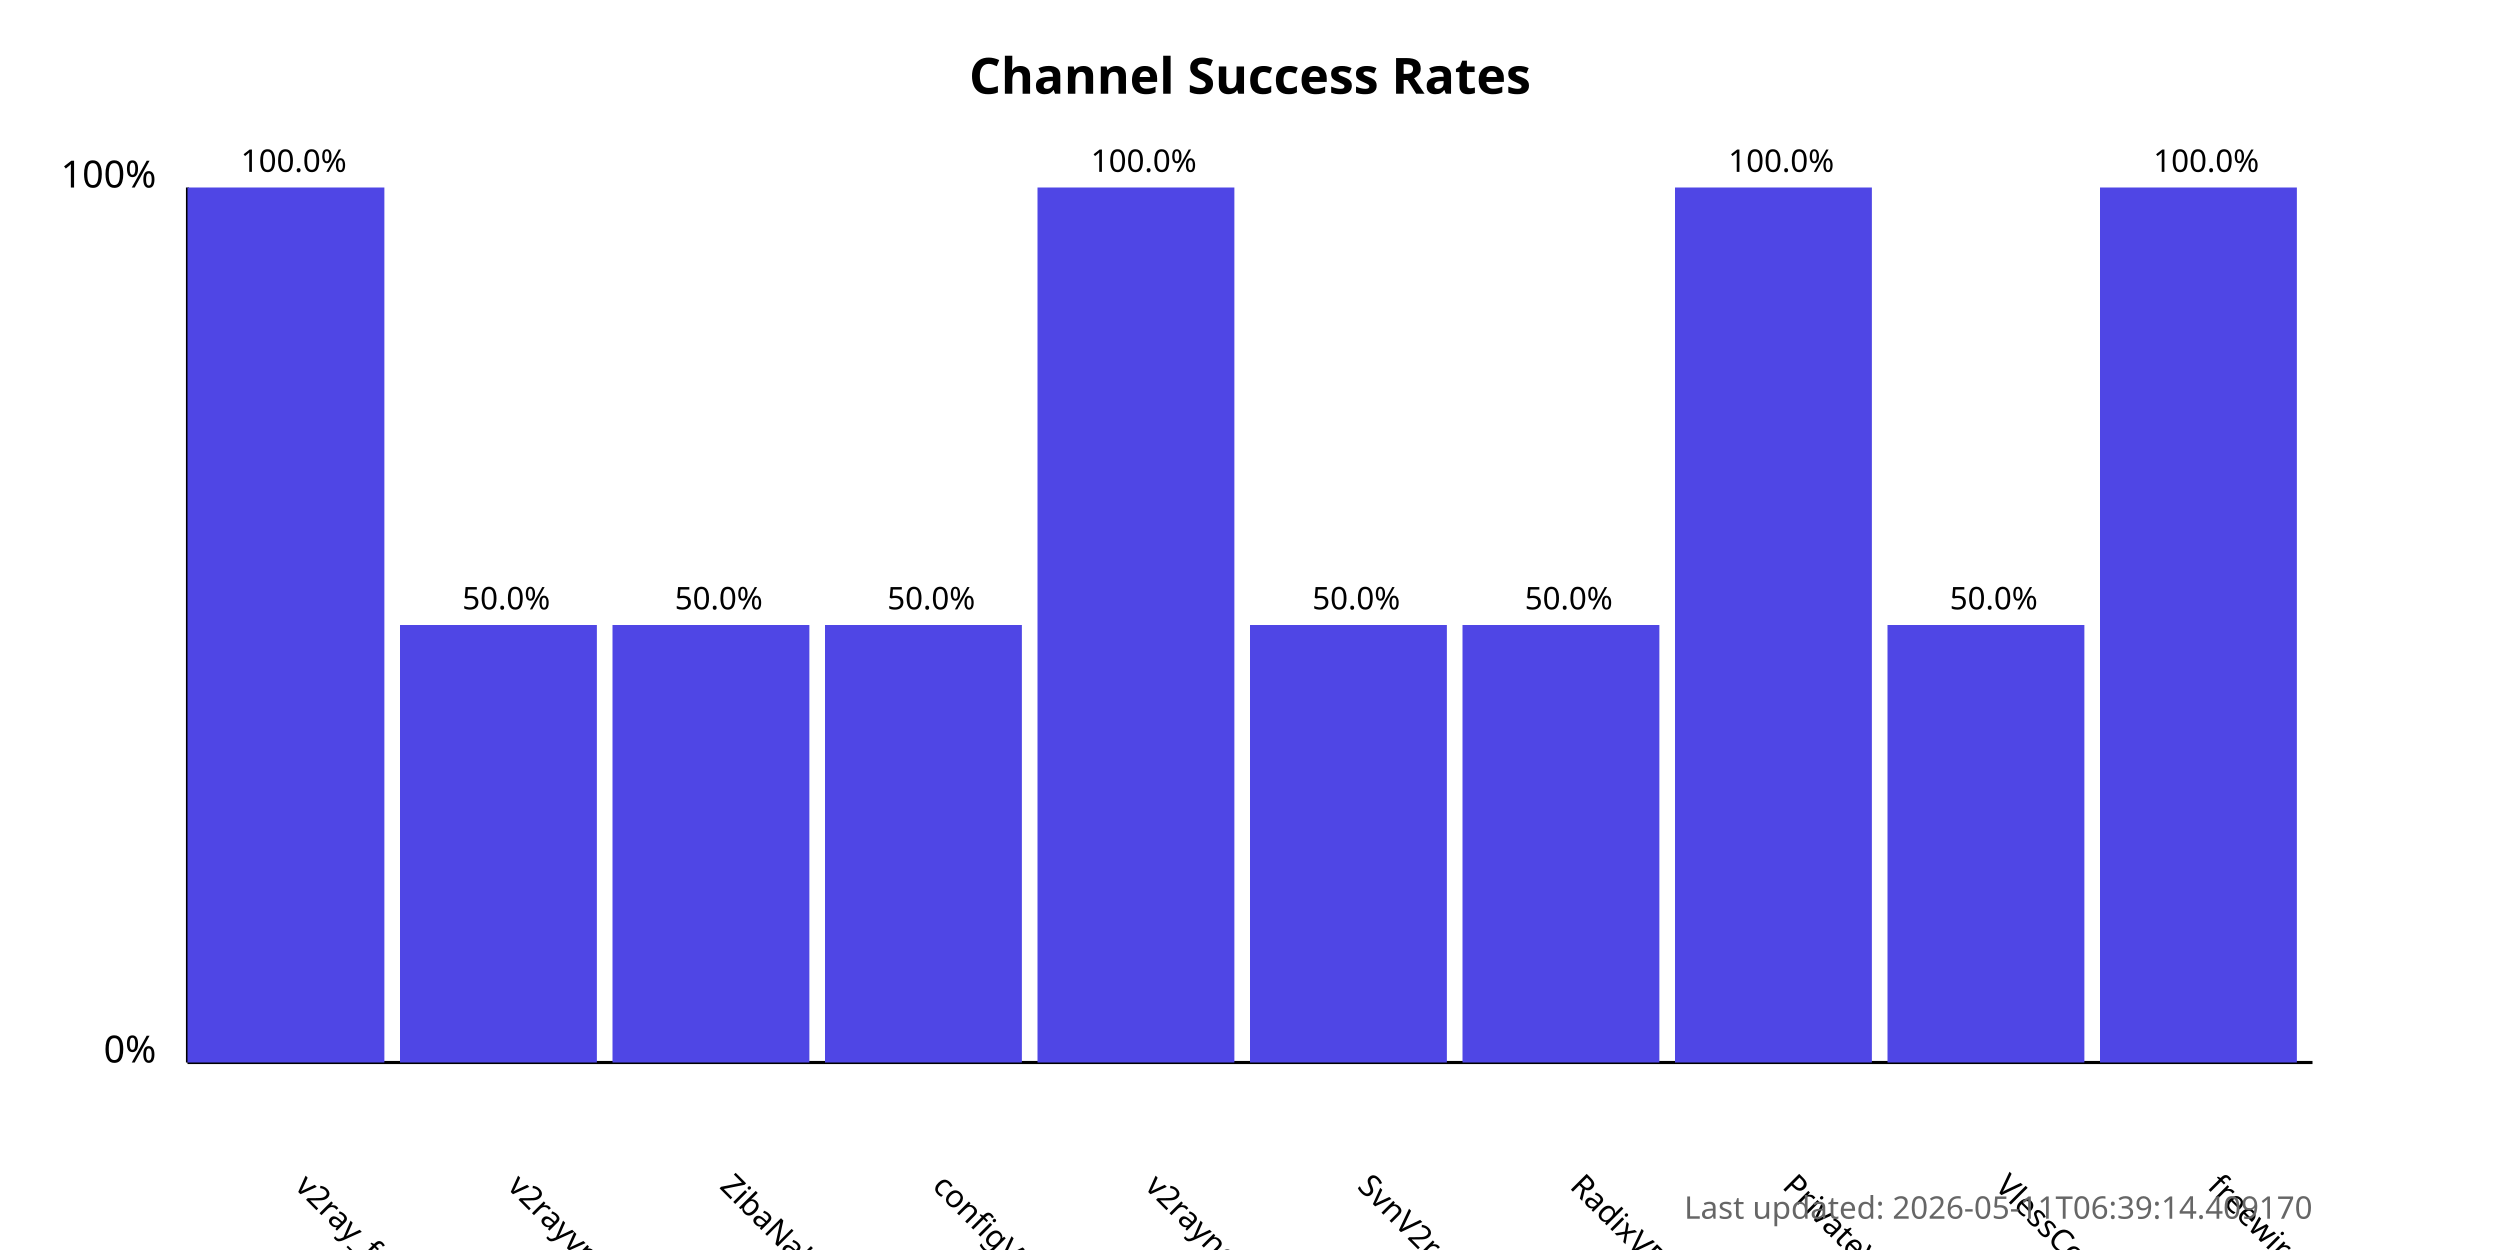
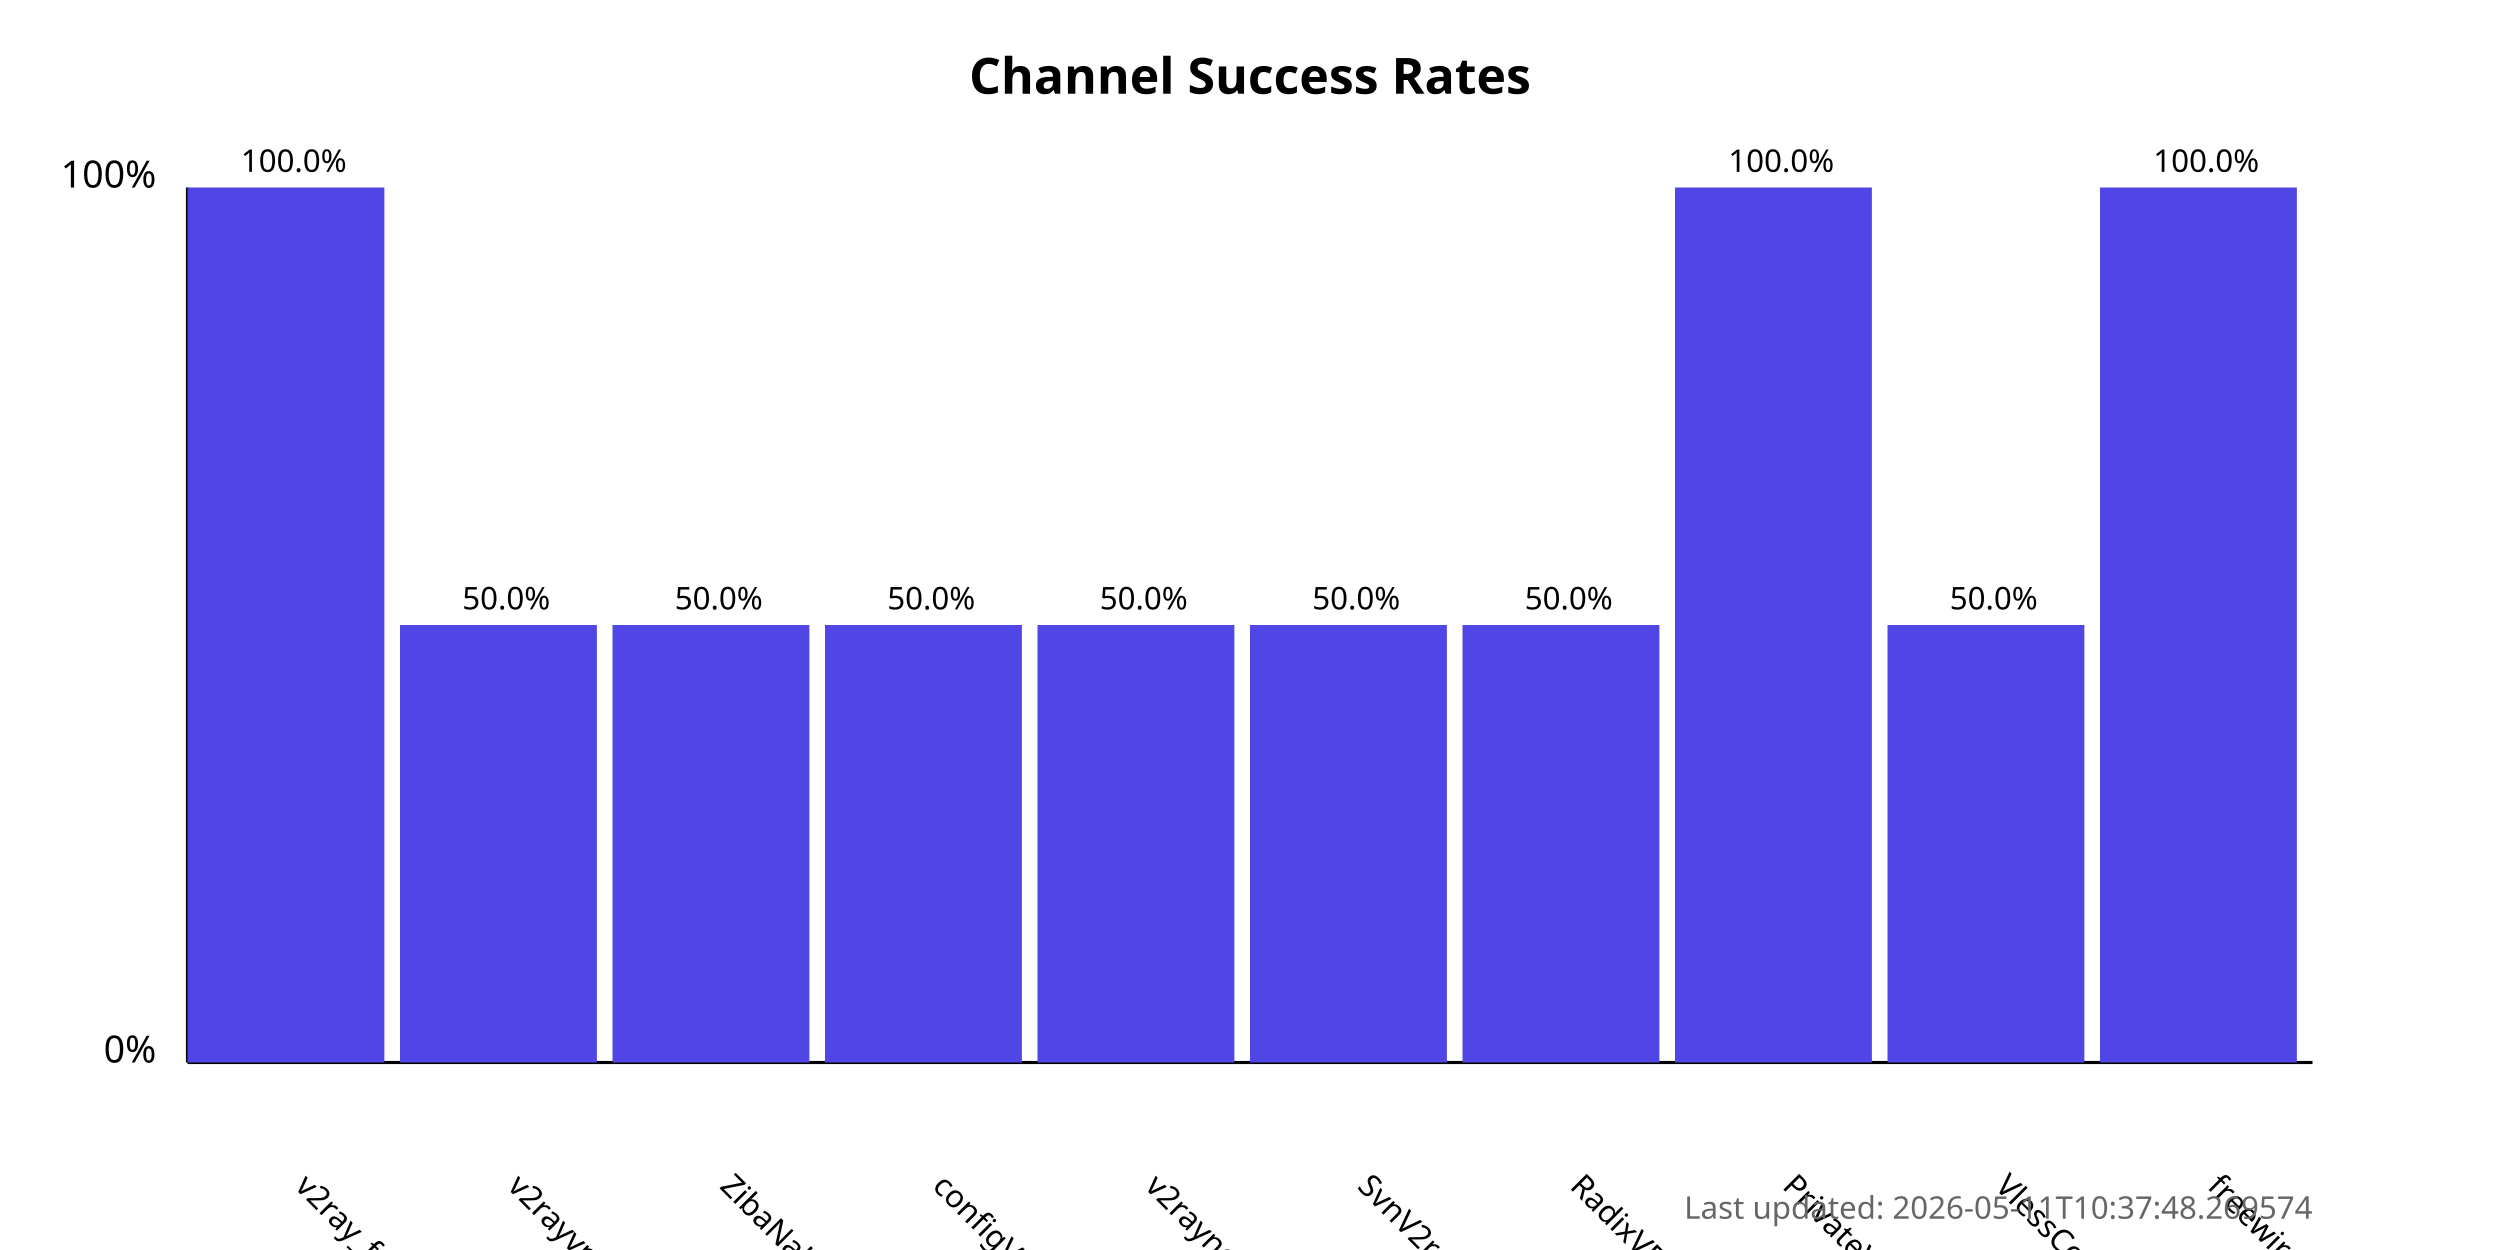
<svg xmlns="http://www.w3.org/2000/svg" width="800" height="400">
  <style>
            .chart-title { font: bold 16px sans-serif; }
            .axis-label { font: 12px sans-serif; }
            .tick-label { font: 10px sans-serif; }
            .bar { fill: #4f46e5; }
            .bar:hover { fill: #6366f1; }
            .timestamp { font: 10px sans-serif; fill: #666; }
        </style>
  <text x="400.0" y="30" text-anchor="middle" class="chart-title">
            Channel Success Rates
        </text>
  <line x1="60" y1="340" x2="60" y2="60" stroke="black" stroke-width="1" />
  <line x1="60" y1="340" x2="740" y2="340" stroke="black" stroke-width="1" />
  <text x="50" y="340" text-anchor="end" class="axis-label">0%</text>
  <text x="50" y="60" text-anchor="end" class="axis-label">100%</text>
  <g>
    <rect x="60" y="60.0" width="63.0" height="280.0" class="bar" />
    <text x="94.0" y="380" transform="rotate(45, 94.0, 380)" text-anchor="start" class="tick-label">
                v2ray_free_conf
            </text>
    <text x="94.0" y="55.0" text-anchor="middle" class="tick-label">
                100.0%
            </text>
  </g>
  <g>
    <rect x="128.0" y="200.0" width="63.0" height="140.0" class="bar" />
    <text x="162.0" y="380" transform="rotate(45, 162.0, 380)" text-anchor="start" class="tick-label">
                v2rayvpno
            </text>
    <text x="162.0" y="195.0" text-anchor="middle" class="tick-label">
                50.0%
            </text>
  </g>
  <g>
    <rect x="196.0" y="200.0" width="63.0" height="140.0" class="bar" />
    <text x="230.0" y="380" transform="rotate(45, 230.0, 380)" text-anchor="start" class="tick-label">
                ZibaNabz
            </text>
    <text x="230.0" y="195.0" text-anchor="middle" class="tick-label">
                50.0%
            </text>
  </g>
  <g>
    <rect x="264.0" y="200.0" width="63.0" height="140.0" class="bar" />
    <text x="298.0" y="380" transform="rotate(45, 298.0, 380)" text-anchor="start" class="tick-label">
                configV2rayForFree
            </text>
    <text x="298.0" y="195.0" text-anchor="middle" class="tick-label">
                50.0%
            </text>
  </g>
  <g>
-     <rect x="332.0" y="60.0" width="63.0" height="280.0" class="bar" />
+     <rect x="332.0" y="200.0" width="63.0" height="140.0" class="bar" />
    <text x="366.0" y="380" transform="rotate(45, 366.0, 380)" text-anchor="start" class="tick-label">
                v2rayngvpn
            </text>
-     <text x="366.0" y="55.0" text-anchor="middle" class="tick-label">
-                 100.0%
+     <text x="366.0" y="195.0" text-anchor="middle" class="tick-label">
+                 50.0%
            </text>
  </g>
  <g>
    <rect x="400.0" y="200.0" width="63.0" height="140.0" class="bar" />
    <text x="434.0" y="380" transform="rotate(45, 434.0, 380)" text-anchor="start" class="tick-label">
                SvnV2ray
            </text>
    <text x="434.0" y="195.0" text-anchor="middle" class="tick-label">
                50.0%
            </text>
  </g>
  <g>
    <rect x="468.0" y="200.0" width="63.0" height="140.0" class="bar" />
    <text x="502.0" y="380" transform="rotate(45, 502.0, 380)" text-anchor="start" class="tick-label">
                RadixVPN
            </text>
    <text x="502.0" y="195.0" text-anchor="middle" class="tick-label">
                50.0%
            </text>
  </g>
  <g>
    <rect x="536.0" y="60.0" width="63.0" height="280.0" class="bar" />
    <text x="570.0" y="380" transform="rotate(45, 570.0, 380)" text-anchor="start" class="tick-label">
                PrivateVPNs
            </text>
    <text x="570.0" y="55.0" text-anchor="middle" class="tick-label">
                100.0%
            </text>
  </g>
  <g>
    <rect x="604.0" y="200.0" width="63.0" height="140.0" class="bar" />
    <text x="638.0" y="380" transform="rotate(45, 638.0, 380)" text-anchor="start" class="tick-label">
                VlessConfig
            </text>
    <text x="638.0" y="195.0" text-anchor="middle" class="tick-label">
                50.0%
            </text>
  </g>
  <g>
    <rect x="672.0" y="60.0" width="63.0" height="280.0" class="bar" />
    <text x="706.0" y="380" transform="rotate(45, 706.0, 380)" text-anchor="start" class="tick-label">
                freewireguard
            </text>
    <text x="706.0" y="55.0" text-anchor="middle" class="tick-label">
                100.0%
            </text>
  </g>
  <text x="740" y="390" text-anchor="end" class="timestamp">
-             Last updated: 2026-05-11T06:39:14.409170
+             Last updated: 2026-05-11T10:37:48.269574
        </text>
</svg>
